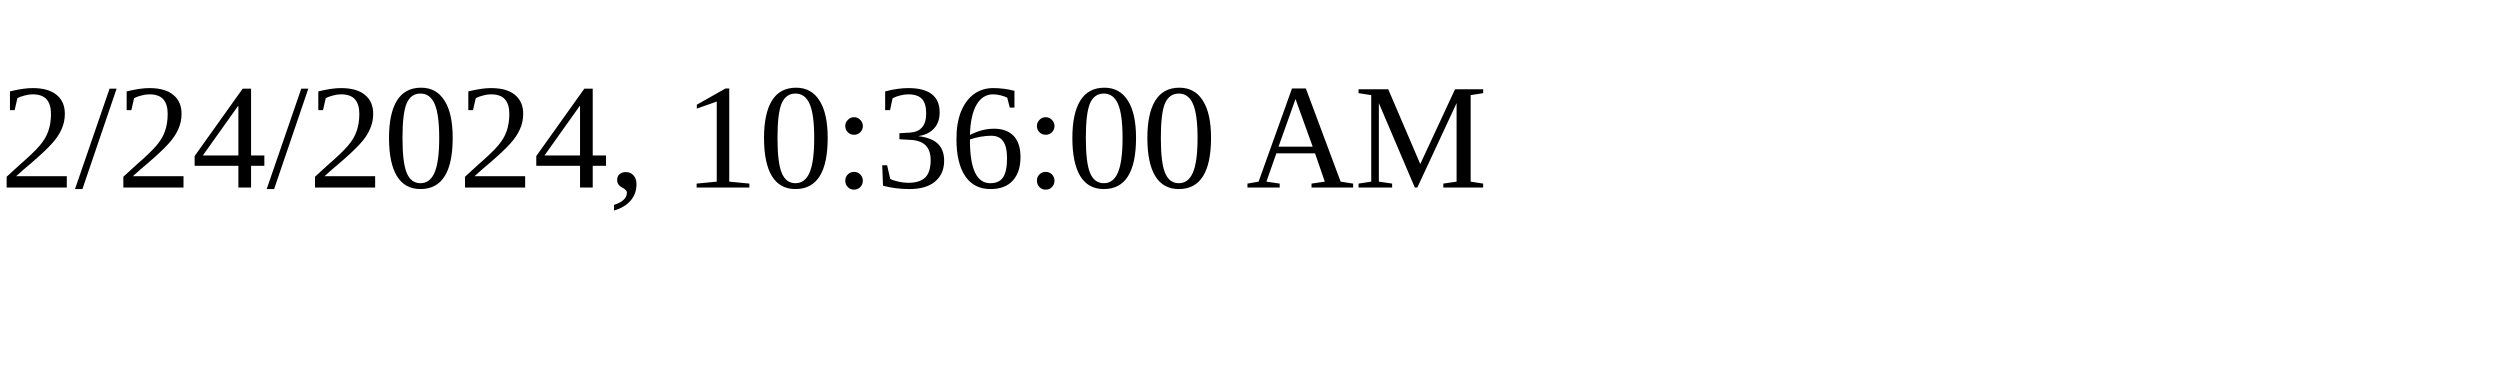
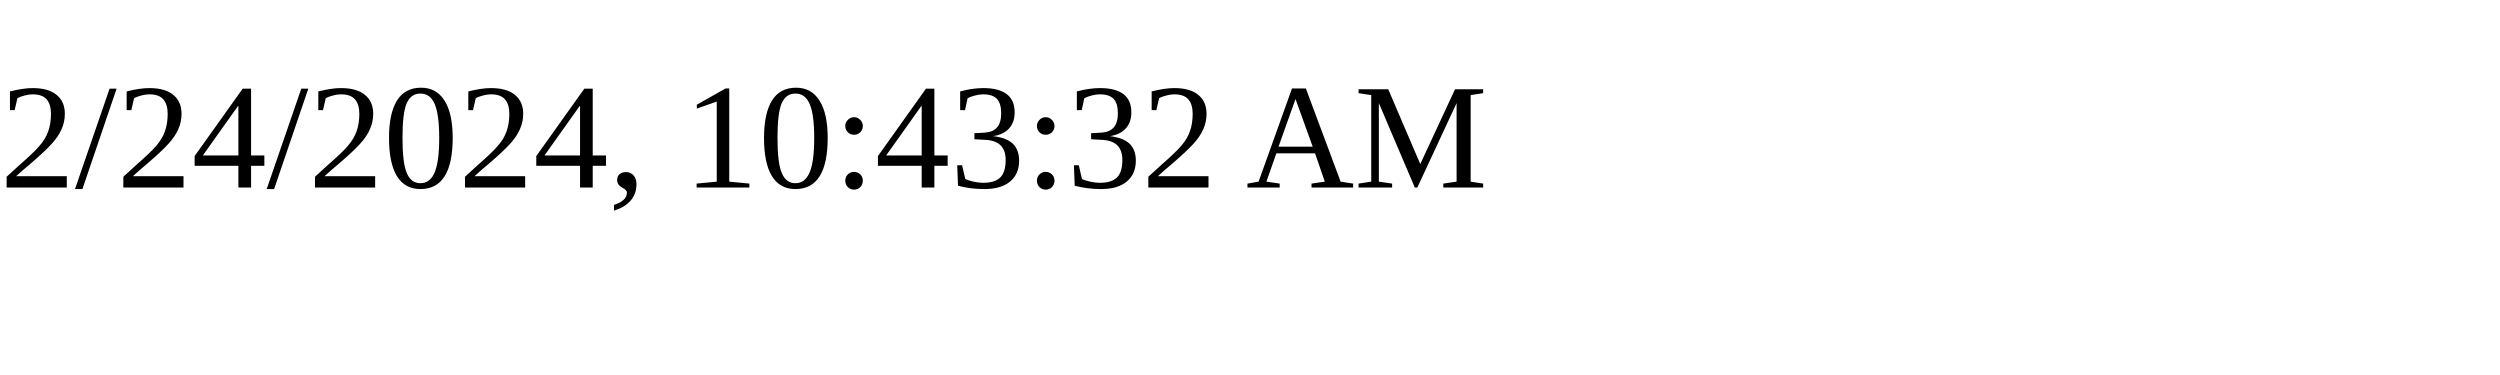
<svg xmlns="http://www.w3.org/2000/svg" height="30" width="200">
-   <text x="0" y="15">2/24/2024, 10:36:00 AM</text>
+   <text x="0" y="15">2/24/2024, 10:43:32 AM</text>
</svg>
